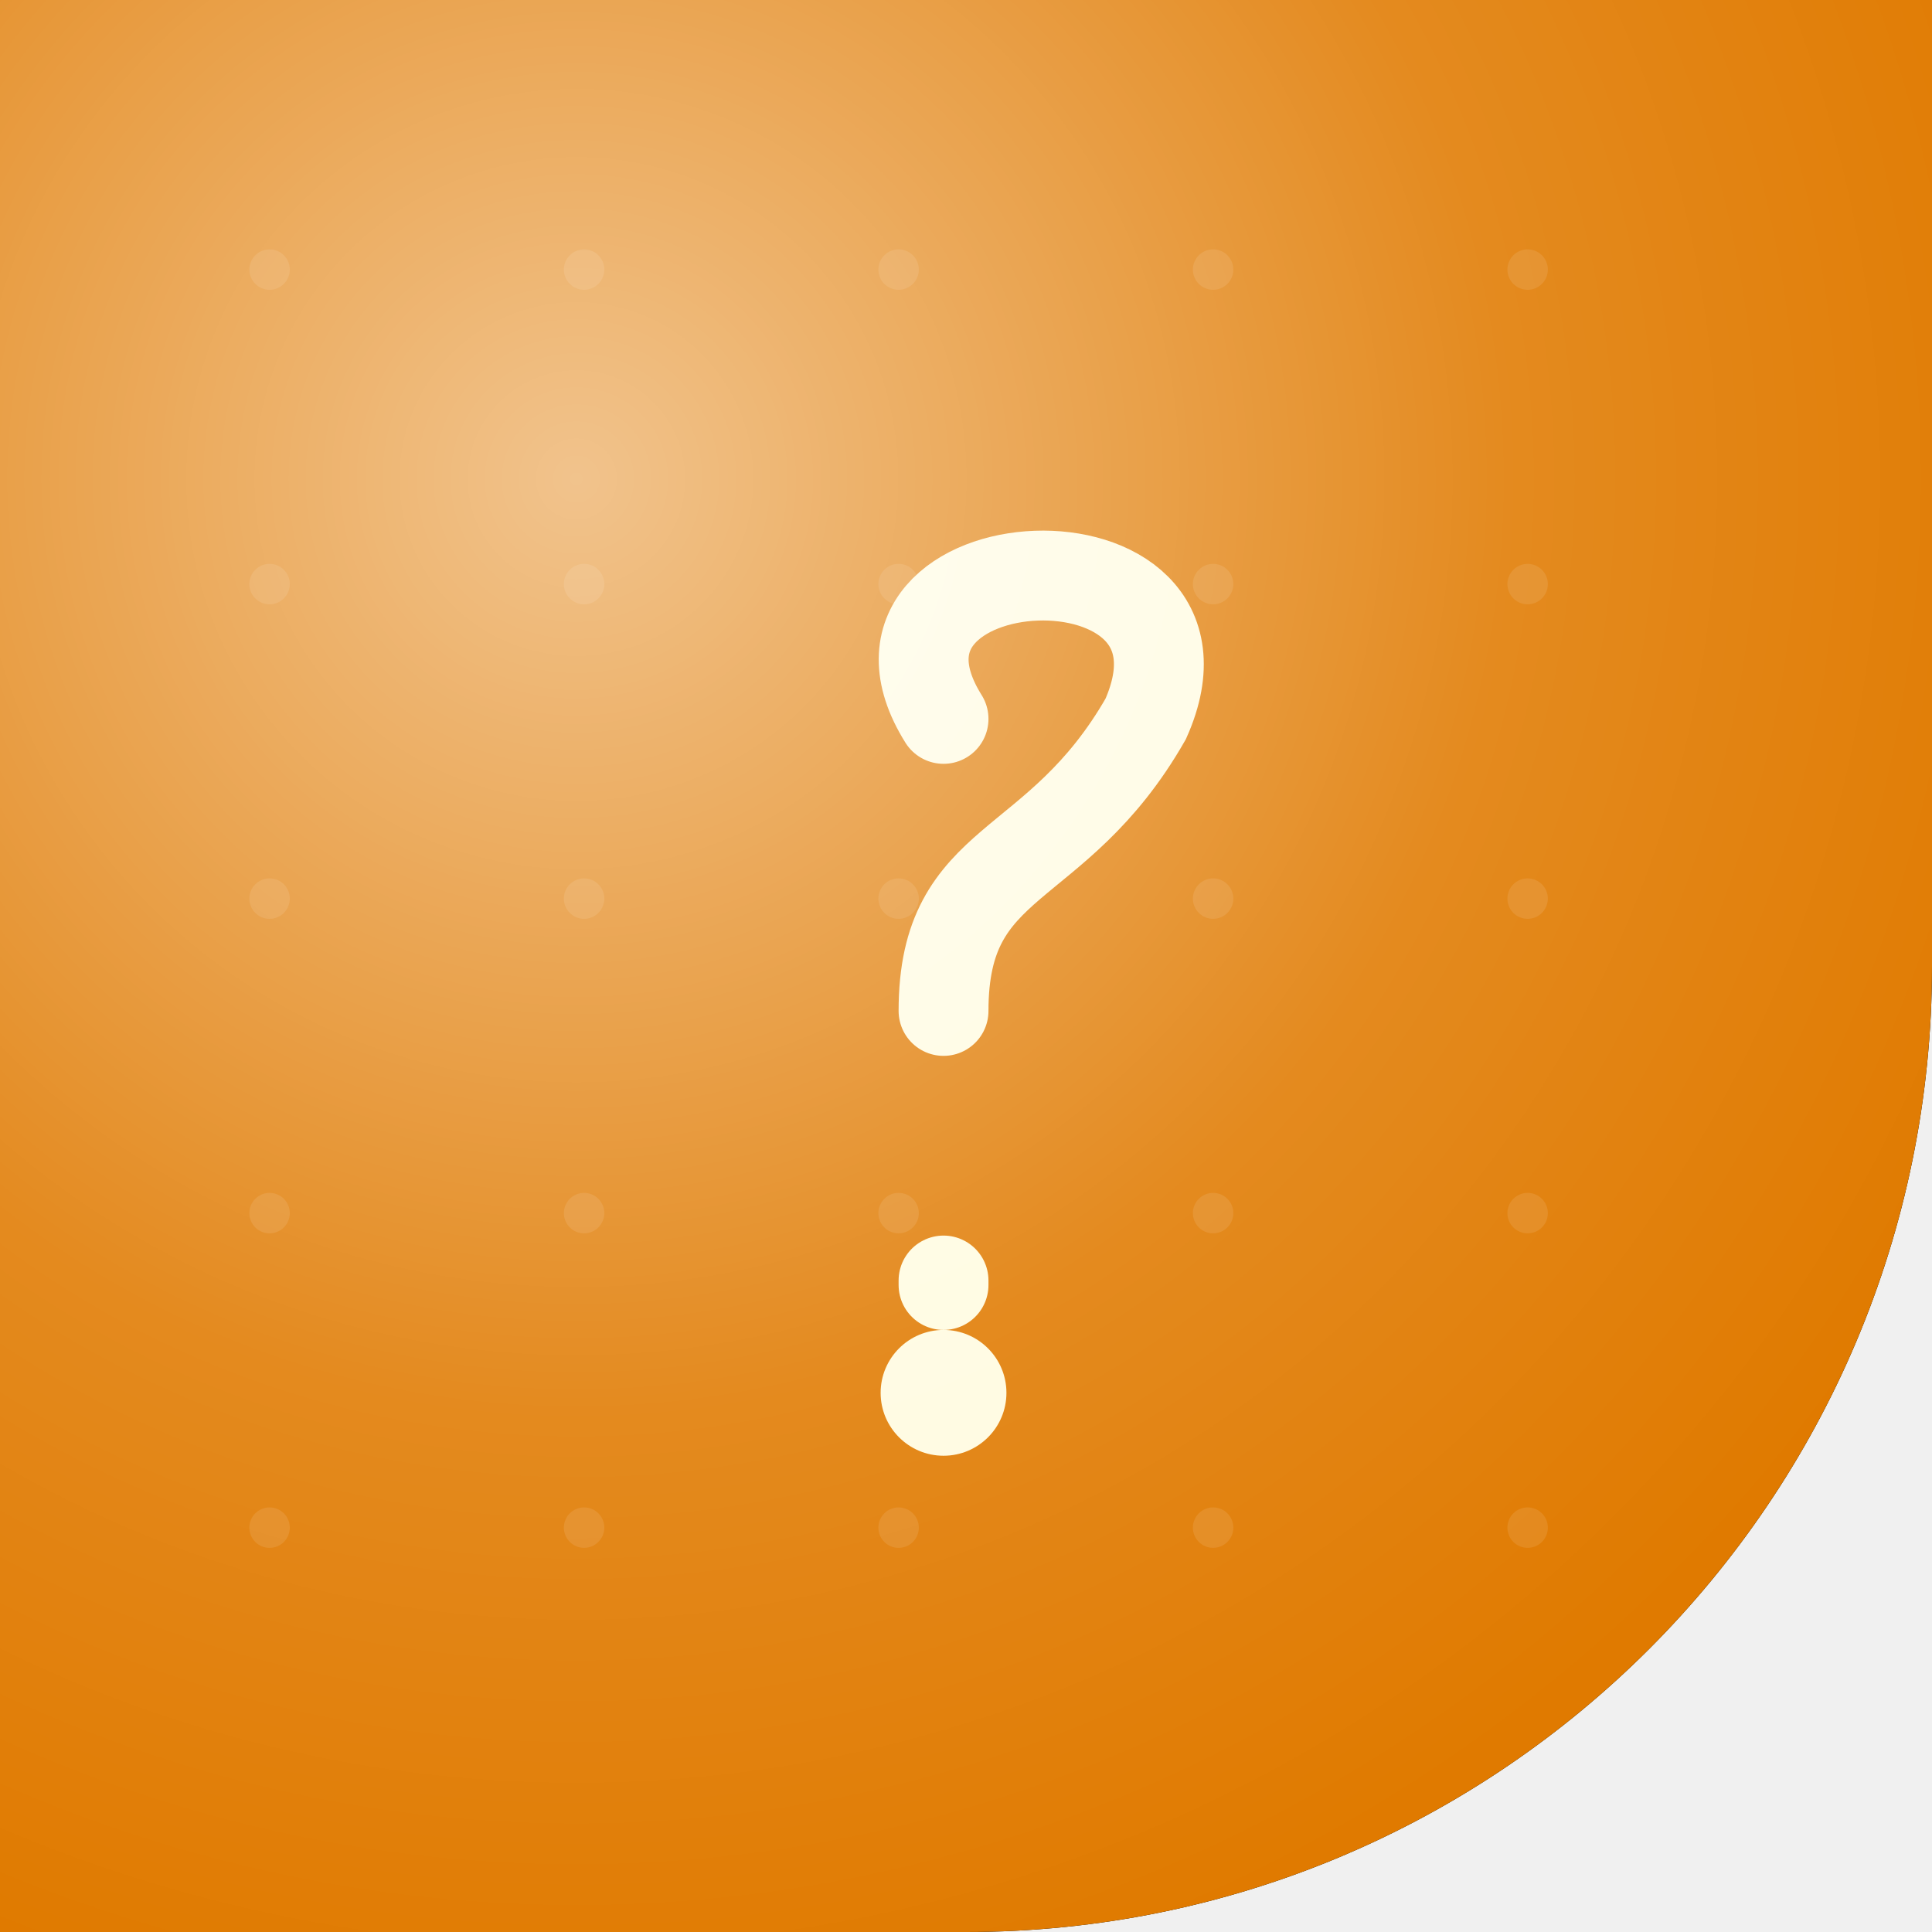
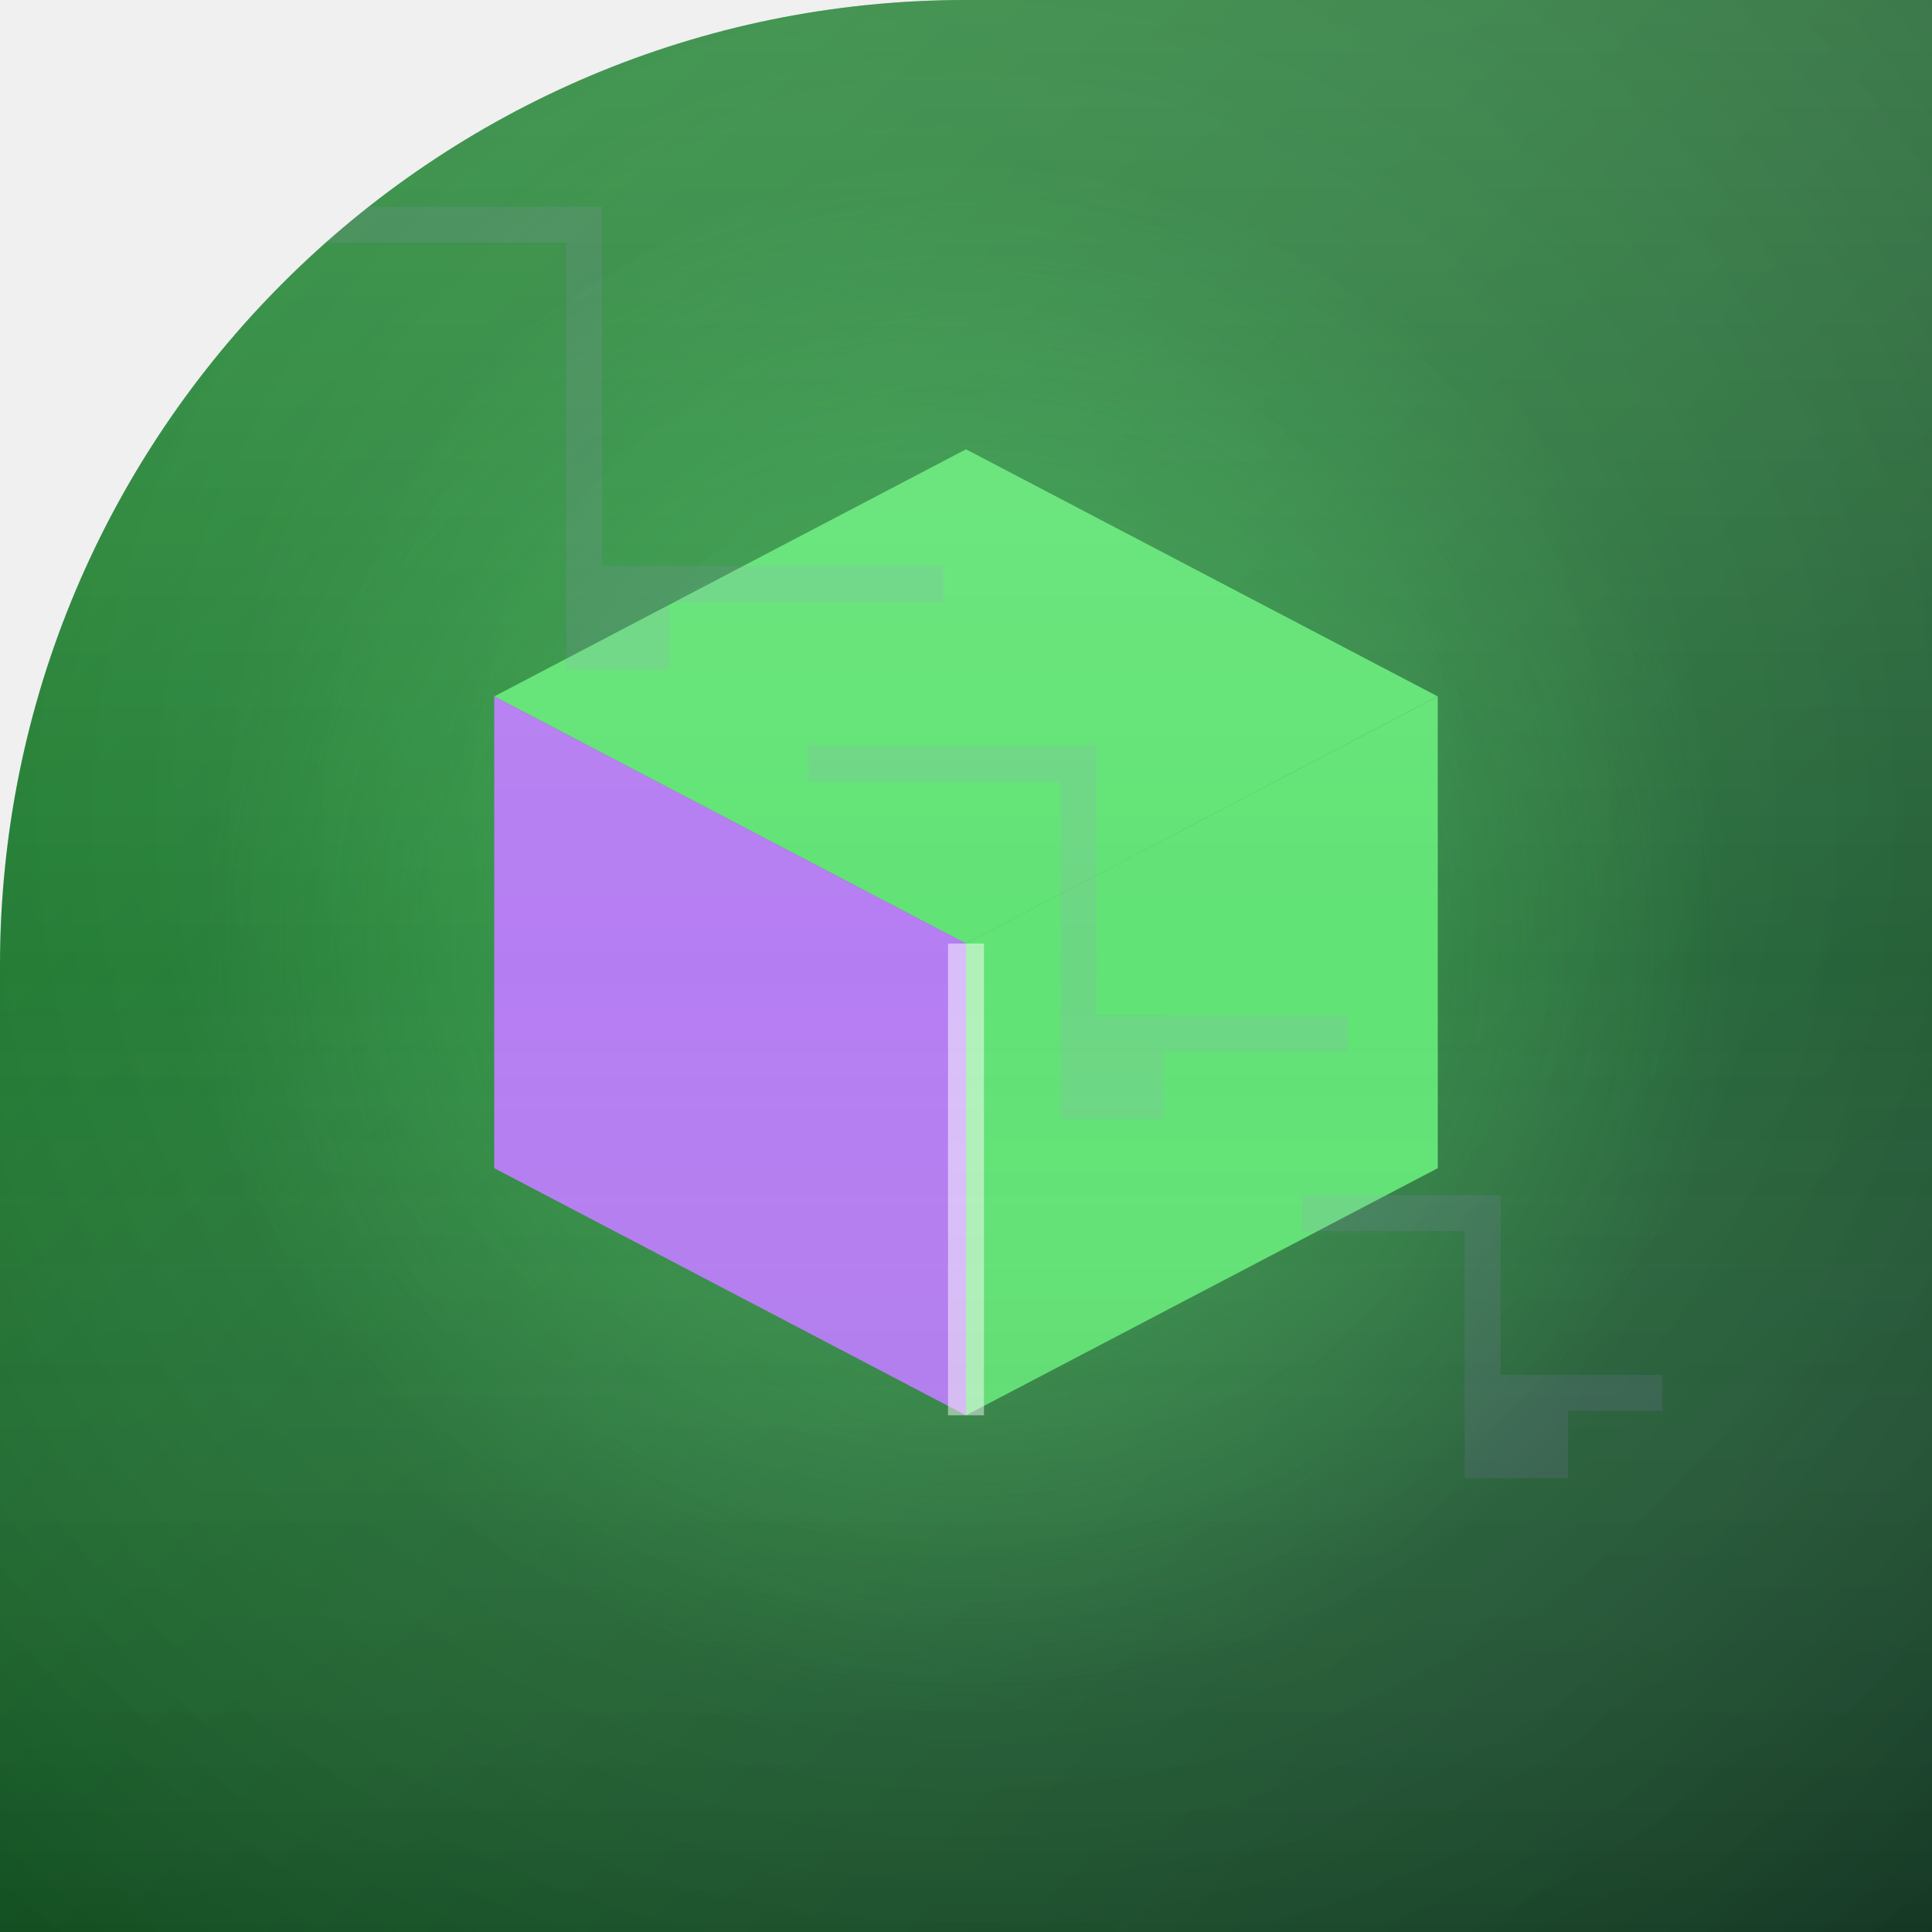
<svg xmlns="http://www.w3.org/2000/svg" width="86" height="86" viewBox="0 0 86 86">
  <defs>
-     <clipPath id="c168">
-       <path d="M 0 0 L 86.0 0 L 86.0 86.0 L 0 86.0 Z M 86 43 A 43.0 43.0 0 0 1 43.0 86.0 L 86 86 Z" fill-rule="evenodd" />
+     <clipPath id="c">
+       <path d="M 0 0 L 86.0 0 L 86.0 86.0 L 0 86.0 Z M 0 43 A 43.0 43.0 0 0 1 43.0 0.0 L 0 0 Z" fill-rule="evenodd" />
    </clipPath>
-     <linearGradient id="g168" gradientTransform="rotate(96 43 43)">
-       <stop offset="0" stop-color="#ffd166" />
-       <stop offset="1" stop-color="#e07a00" />
+     <linearGradient id="bg" x1="0" y1="0" x2="1" y2="1">
+       <stop offset="0" stop-color="#129426" />
+       <stop offset="1" stop-color="#154B2D" />
    </linearGradient>
-     <radialGradient id="h168" cx="0.3" cy="0.25" r="0.8">
-       <stop offset="0" stop-color="#ffffff" stop-opacity="0.55" />
-       <stop offset="0.6" stop-color="#ffffff" stop-opacity="0.12" />
-       <stop offset="1" stop-color="#ffffff" stop-opacity="0" />
+   </defs>
+   <g clip-path="url(#c)">
+     <rect width="86" height="86" fill="url(#bg)" />
+     <radialGradient id="vn" cx="0.5" cy="0.42" r="0.85">
+       <stop offset="0" stop-color="#ffffff" stop-opacity="0.10" />
+       <stop offset="1" stop-color="#000000" stop-opacity="0.28" />
    </radialGradient>
-   </defs>
-   <path d="M 0 0 L 86.0 0 L 86.0 86.0 L 0 86.0 Z M 86 43 A 43.0 43.0 0 0 1 43.0 86.0 L 86 86 Z" fill="#000000" fill-rule="evenodd" />
-   <g clip-path="url(#c168)">
-     <rect width="86" height="86" fill="url(#g168)" />
-     <circle cx="12" cy="12" r="0.9" fill="#ffffff" opacity="0.10" />
-     <circle cx="12" cy="26" r="0.9" fill="#ffffff" opacity="0.10" />
-     <circle cx="12" cy="40" r="0.9" fill="#ffffff" opacity="0.10" />
-     <circle cx="12" cy="54" r="0.9" fill="#ffffff" opacity="0.10" />
-     <circle cx="12" cy="68" r="0.9" fill="#ffffff" opacity="0.10" />
-     <circle cx="26" cy="12" r="0.9" fill="#ffffff" opacity="0.10" />
-     <circle cx="26" cy="26" r="0.9" fill="#ffffff" opacity="0.10" />
-     <circle cx="26" cy="40" r="0.9" fill="#ffffff" opacity="0.10" />
-     <circle cx="26" cy="54" r="0.9" fill="#ffffff" opacity="0.10" />
-     <circle cx="26" cy="68" r="0.9" fill="#ffffff" opacity="0.10" />
-     <circle cx="40" cy="12" r="0.9" fill="#ffffff" opacity="0.10" />
-     <circle cx="40" cy="26" r="0.9" fill="#ffffff" opacity="0.10" />
-     <circle cx="40" cy="40" r="0.9" fill="#ffffff" opacity="0.10" />
-     <circle cx="40" cy="54" r="0.9" fill="#ffffff" opacity="0.10" />
-     <circle cx="40" cy="68" r="0.9" fill="#ffffff" opacity="0.10" />
-     <circle cx="54" cy="12" r="0.9" fill="#ffffff" opacity="0.10" />
-     <circle cx="54" cy="26" r="0.9" fill="#ffffff" opacity="0.10" />
-     <circle cx="54" cy="40" r="0.9" fill="#ffffff" opacity="0.10" />
-     <circle cx="54" cy="54" r="0.9" fill="#ffffff" opacity="0.10" />
-     <circle cx="54" cy="68" r="0.9" fill="#ffffff" opacity="0.10" />
-     <circle cx="68" cy="12" r="0.9" fill="#ffffff" opacity="0.10" />
-     <circle cx="68" cy="26" r="0.9" fill="#ffffff" opacity="0.10" />
-     <circle cx="68" cy="40" r="0.9" fill="#ffffff" opacity="0.10" />
-     <circle cx="68" cy="54" r="0.9" fill="#ffffff" opacity="0.10" />
-     <circle cx="68" cy="68" r="0.9" fill="#ffffff" opacity="0.10" />
-     <g transform="translate(-1 2)">
-       <path d="M43 30 c-5-8 13-9 9 0 c-4 7 -9 6 -9 13 M43 55 v.2" fill="none" stroke="#fffbe0" stroke-width="4" stroke-linecap="round" />
-       <circle cx="43" cy="60" r="2.8" fill="#fffbe0" />
+     <rect width="86" height="86" fill="url(#vn)" />
+     <radialGradient id="gl" cx="0.5" cy="0.5" r="0.5">
+       <stop offset="0" stop-color="#61E375" stop-opacity="0.45" />
+       <stop offset="1" stop-color="#61E375" stop-opacity="0" />
+     </radialGradient>
+     <circle cx="43" cy="42" r="34" fill="url(#gl)" />
+     <g>
+       <polygon points="43,20 64,31 43,42 22,31" fill="#61E375" />
+       <polygon points="22,31 43,42 43,63 22,52" fill="#B57DF2" />
+       <polygon points="64,31 43,42 43,63 64,52" fill="#61E375" />
+       <line x1="43" y1="42" x2="43" y2="63" stroke="rgba(255,255,255,0.5)" stroke-width="1.6" />
    </g>
-     <rect width="86" height="86" fill="url(#h168)" />
+     <g fill="none" stroke="#B57DF2" stroke-width="1.6" opacity="0.12">
+       <path d="M 10 10 h 16 v 16 h 16" />
+       <rect x="26" y="26" width="3" height="3" fill="#B57DF2" />
+       <path d="M 36 34 h 12 v 12 h 12" />
+       <rect x="48" y="46" width="3" height="3" fill="#B57DF2" />
+       <path d="M 58 54 h 8 v 8 h 8" />
+       <rect x="66" y="62" width="3" height="3" fill="#B57DF2" />
+       <path d="M 12 88 h 16 v 16 h 16" />
+       <rect x="28" y="104" width="3" height="3" fill="#B57DF2" />
+       <path d="M 38 112 h 8 v 8 h 8" />
+       <rect x="46" y="120" width="3" height="3" fill="#B57DF2" />
+     </g>
+     <linearGradient id="sh" x1="0" y1="0" x2="0" y2="1">
+       <stop offset="0" stop-color="#ffffff" stop-opacity="0.14" />
+       <stop offset="0.5" stop-color="#ffffff" stop-opacity="0" />
+       <stop offset="1" stop-color="#000000" stop-opacity="0.12" />
+     </linearGradient>
+     <rect width="86" height="86" fill="url(#sh)" />
  </g>
</svg>
